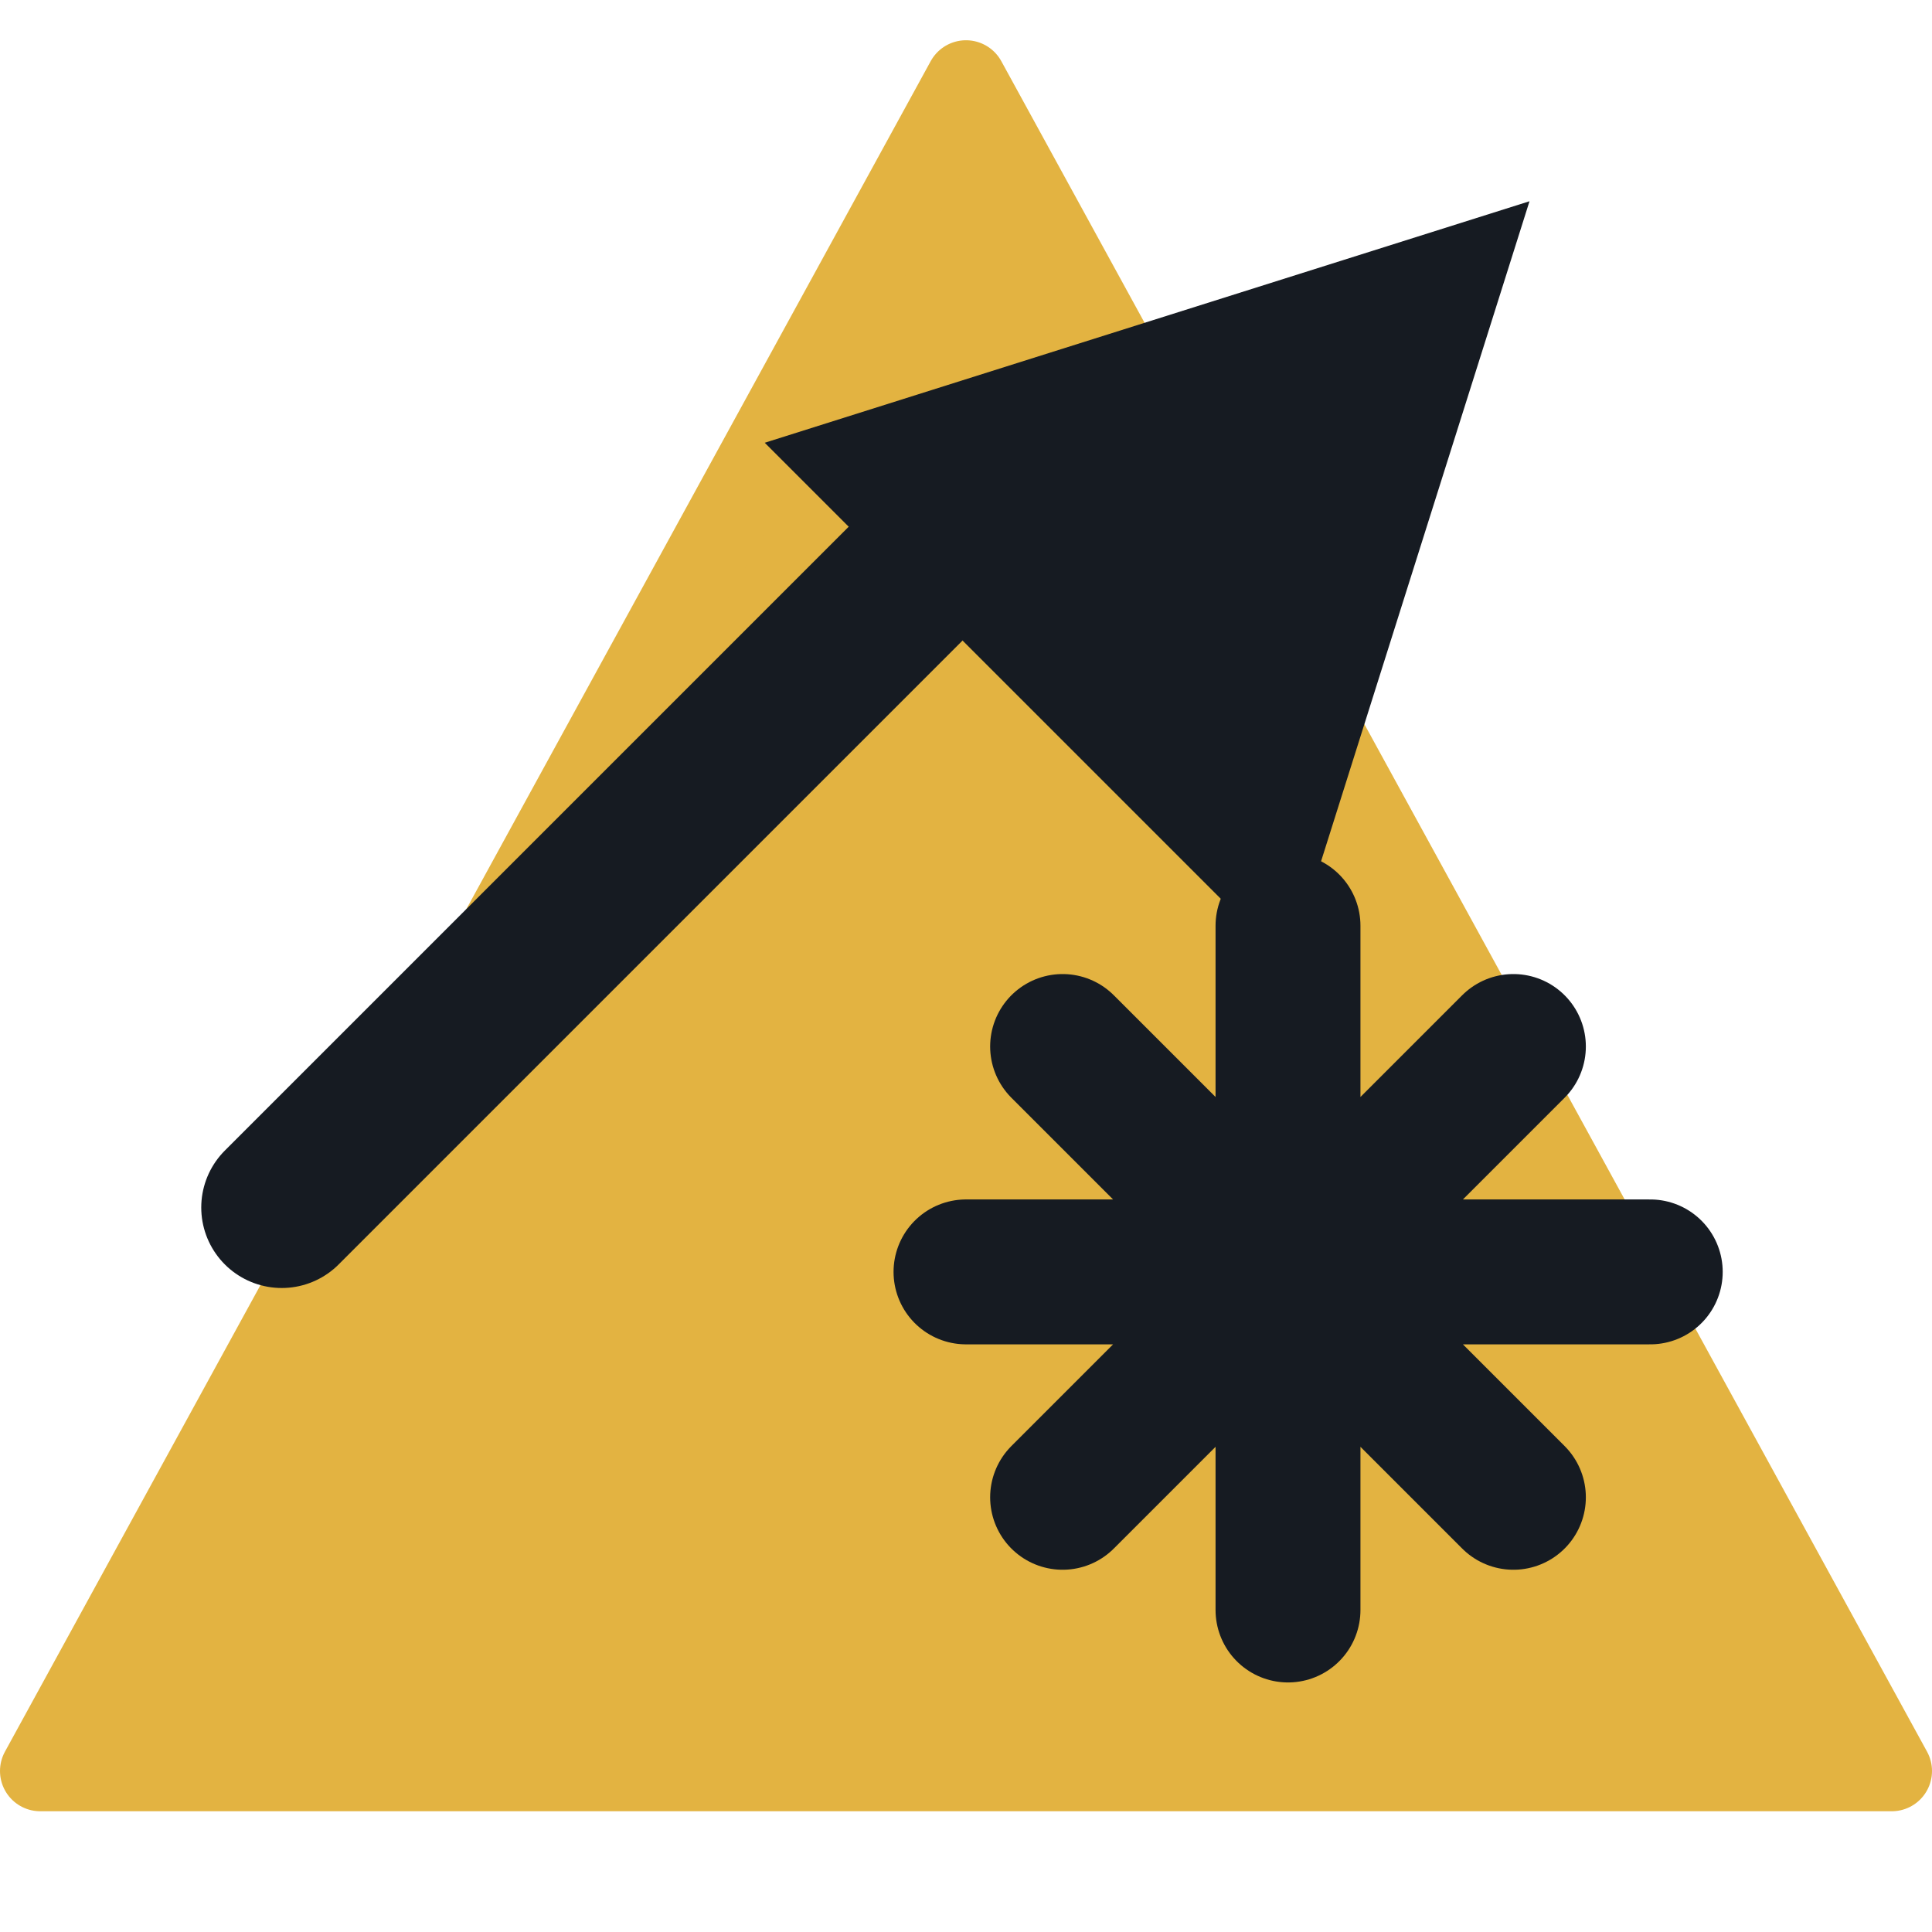
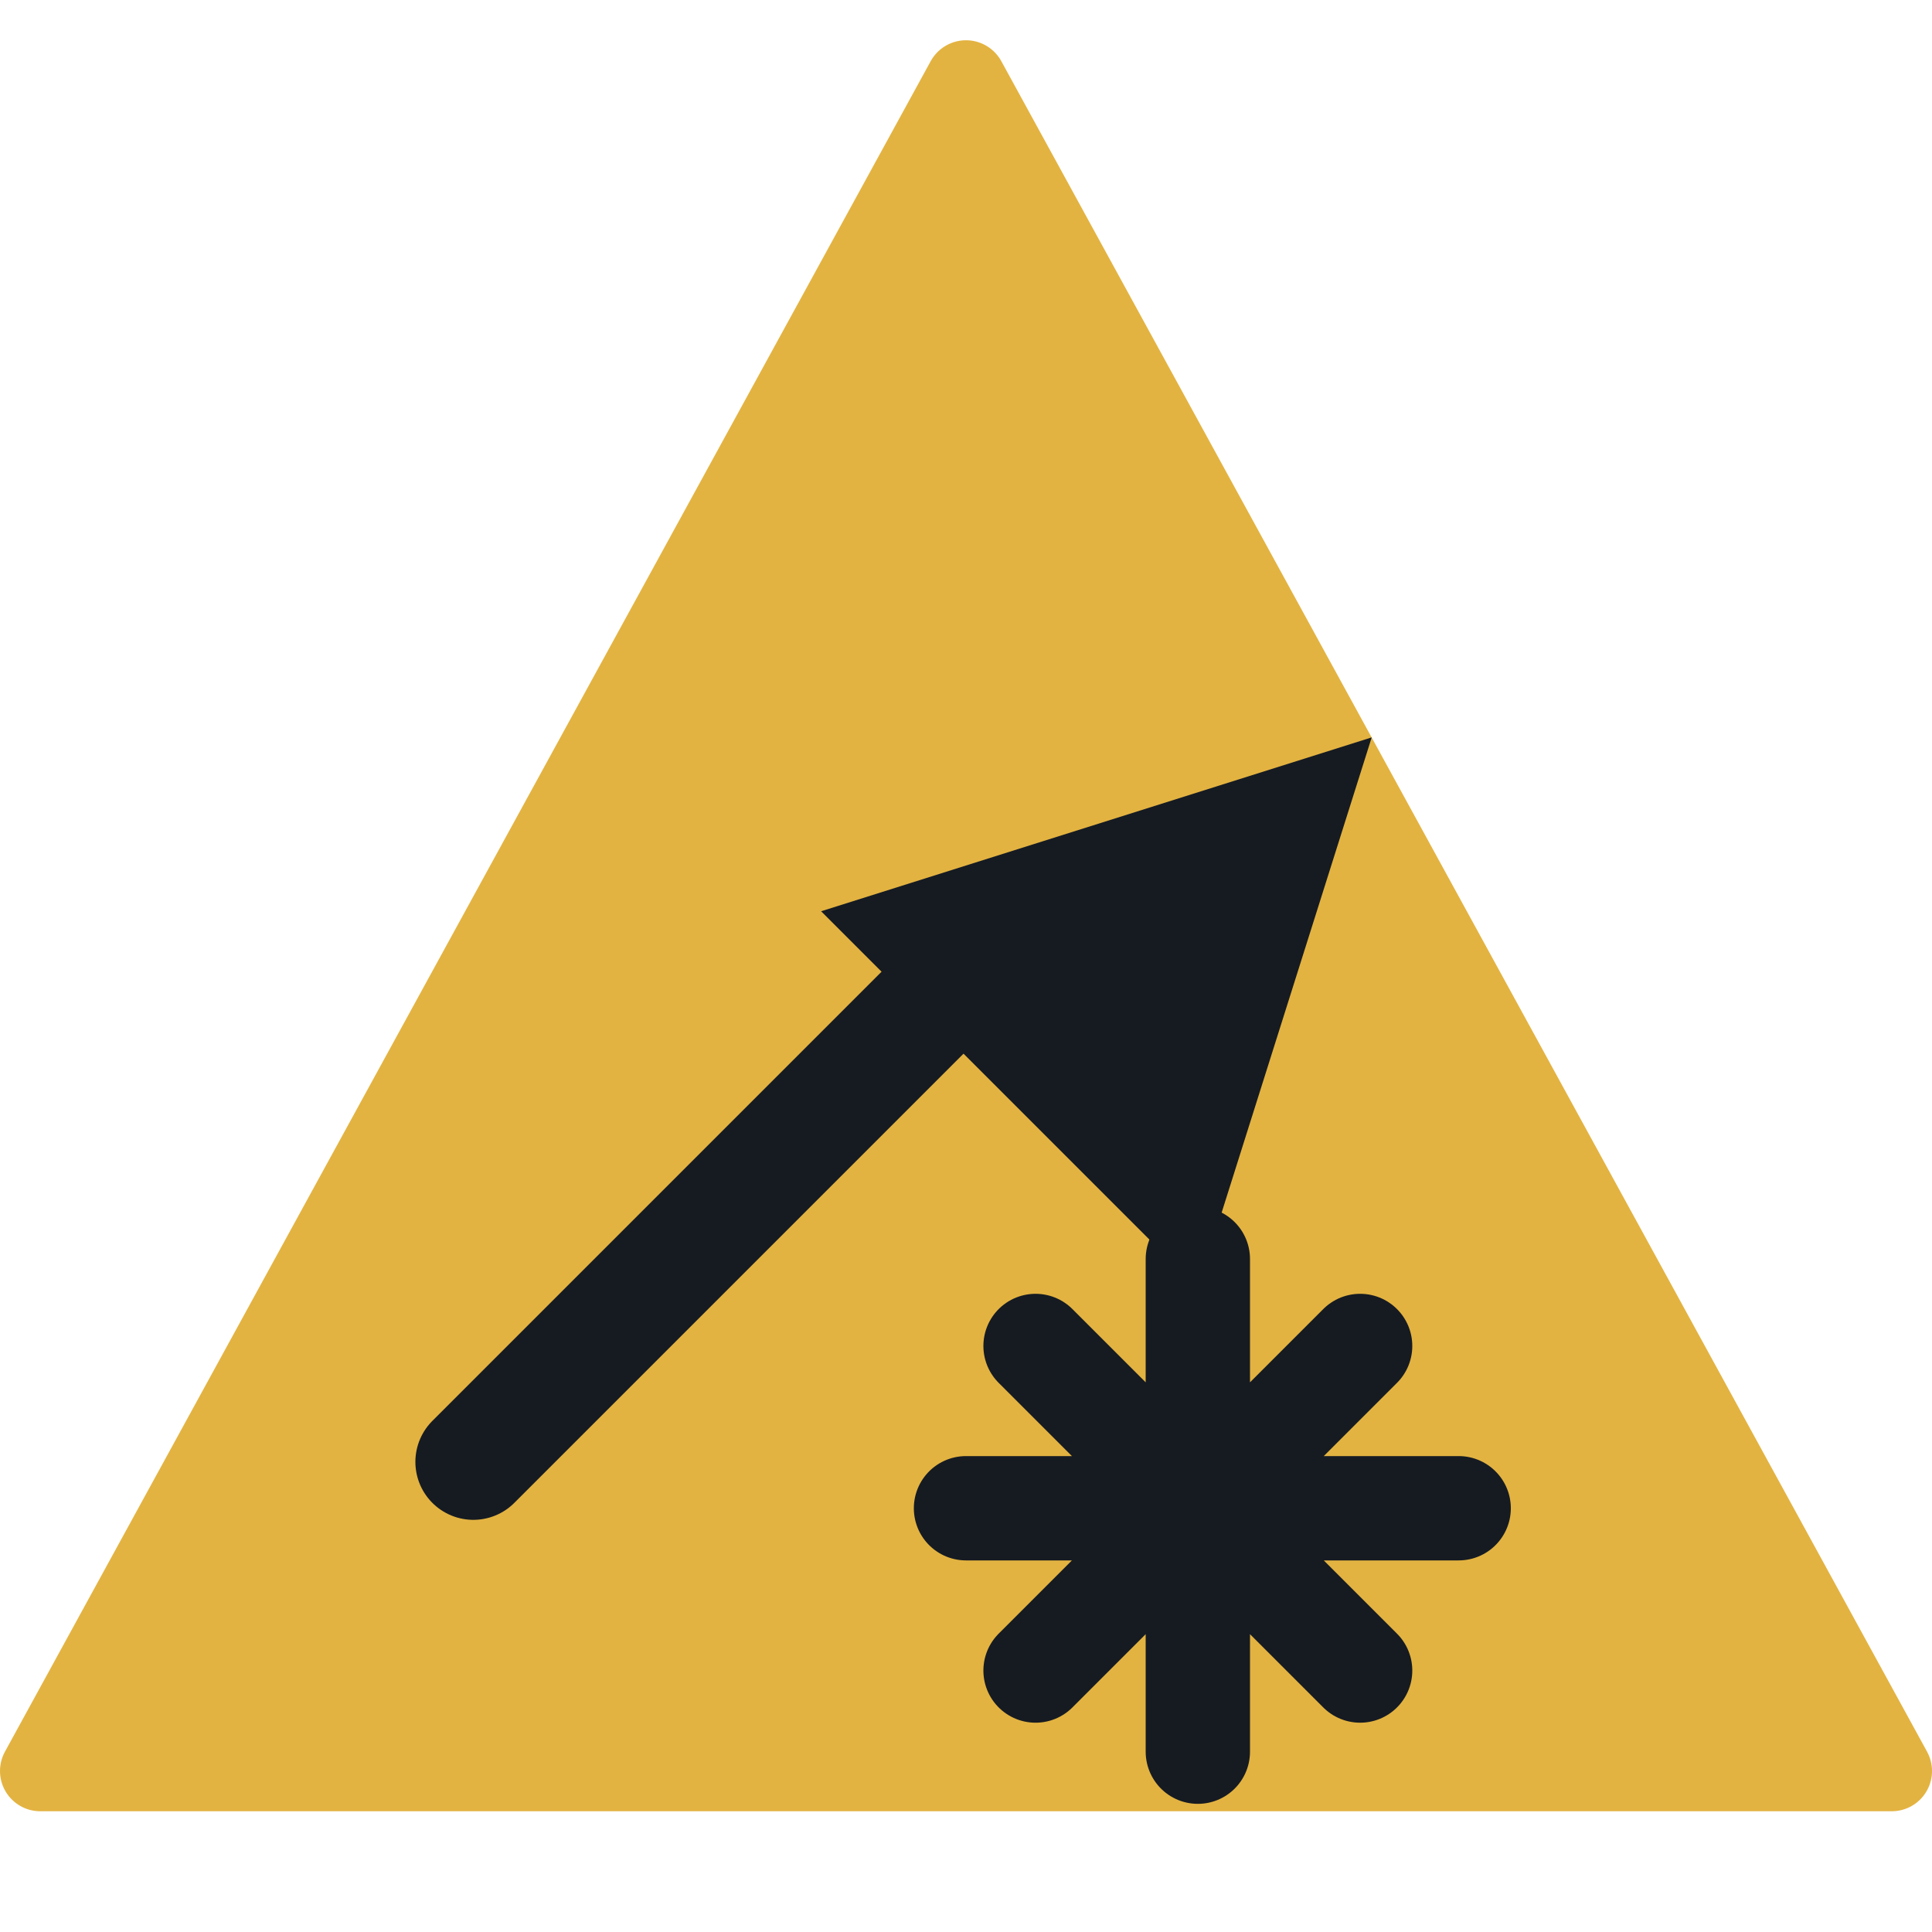
<svg xmlns="http://www.w3.org/2000/svg" viewBox="0 0 24 24" width="24" height="24">
  <path d="M12 1L23.5 22H0.5z" fill="#e3b341" stroke="#e3b341" stroke-width="1" stroke-linejoin="round" />
-   <path d="M3.5 15L13 5.5" fill="none" stroke="#161b22" stroke-width="2" stroke-linecap="round" stroke-linejoin="round" />
-   <path d="M19 2.5L9.5 5.5L16 12Z" fill="#161b22" />
-   <path d="M16 11.5V20M12 15.8H20.5M13.2 13L18.8 18.6M18.8 13L13.2 18.6" fill="none" stroke="#161b22" stroke-width="1.8" stroke-linecap="round" stroke-linejoin="round" />
+   <g transform="translate(12 16) scale(0.72) translate(-12 -12)">
+     <path d="M3.5 15L13 5.5" fill="none" stroke="#161b22" stroke-width="2" stroke-linecap="round" stroke-linejoin="round" />
+     <path d="M19 2.5L9.5 5.5L16 12Z" fill="#161b22" />
+     <path d="M16 11.5V20M12 15.8H20.5M13.2 13L18.8 18.6M18.8 13L13.2 18.6" fill="none" stroke="#161b22" stroke-width="1.8" stroke-linecap="round" stroke-linejoin="round" />
+   </g>
</svg>
